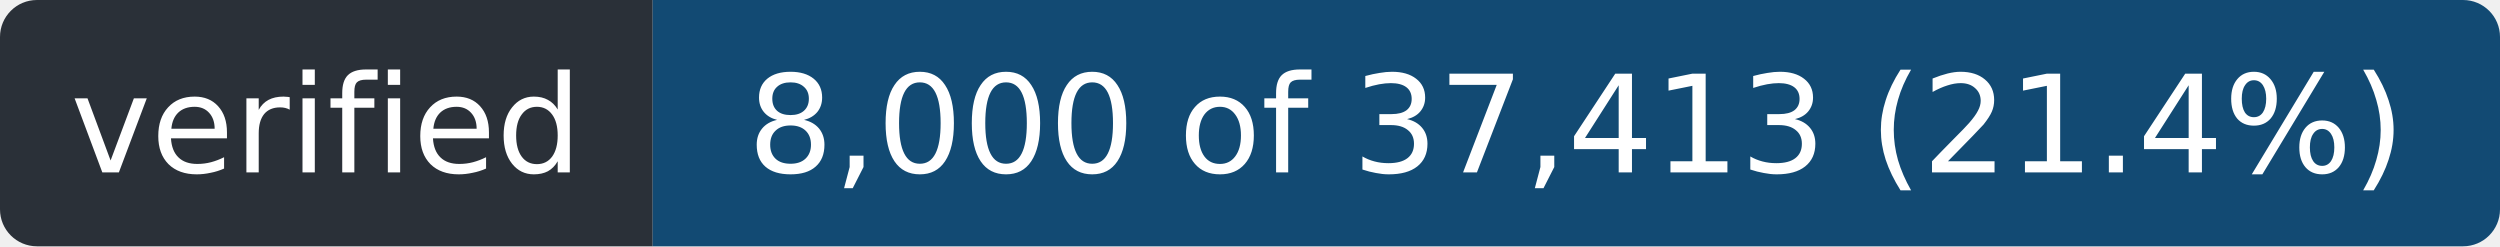
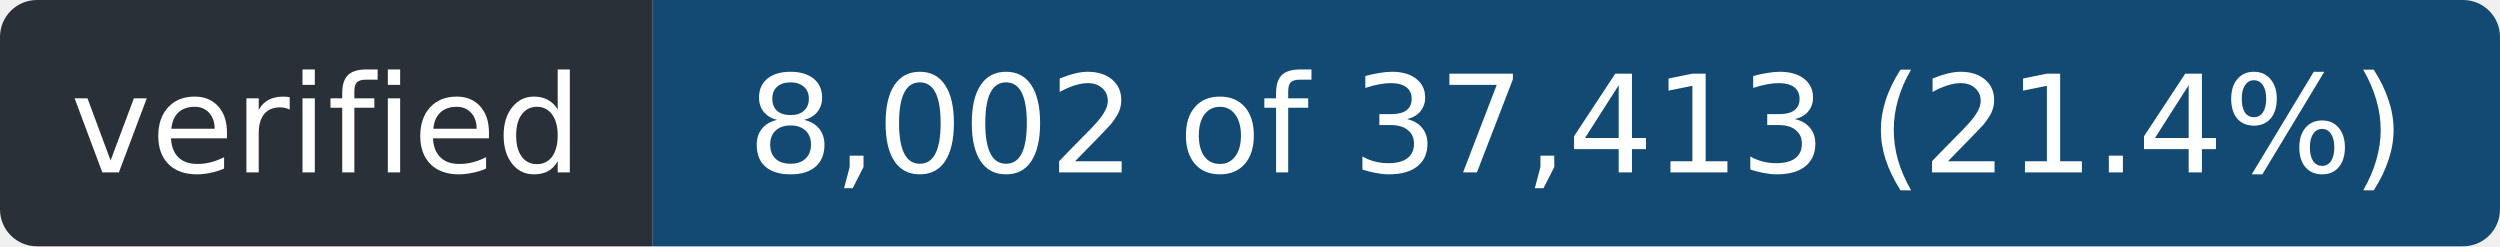
- <svg xmlns="http://www.w3.org/2000/svg" width="203" height="20" role="img" aria-label="verified: 8,000 of 37,413 (21.4%)">
+ <svg xmlns="http://www.w3.org/2000/svg" width="203" height="20" role="img" aria-label="verified: 8,002 of 37,413 (21.4%)">
  <clipPath id="r">
    <rect width="203" height="20" rx="3" />
  </clipPath>
  <g clip-path="url(#r)">
    <rect width="53" height="20" fill="#2a3038" />
    <rect x="53" width="150" height="20" fill="#124a73" />
  </g>
  <g fill="#fff" font-family="Verdana,Geneva,DejaVu Sans,sans-serif" font-size="11" text-anchor="middle">
    <text x="26.5" y="14" textLength="41">verified</text>
-     <text x="128.0" y="14" textLength="138">8,000 of 37,413 (21.4%)</text>
+     <text x="128.0" y="14" textLength="138">8,002 of 37,413 (21.4%)</text>
  </g>
</svg>
